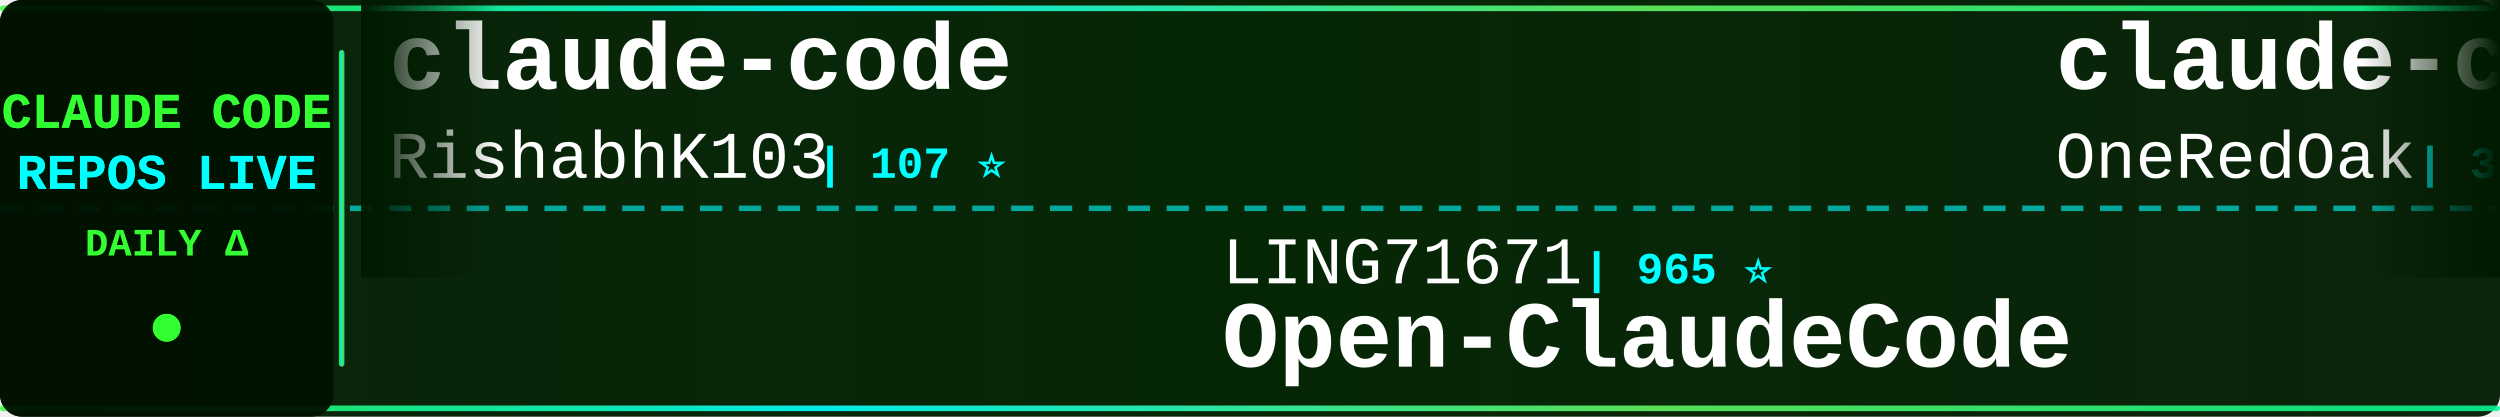
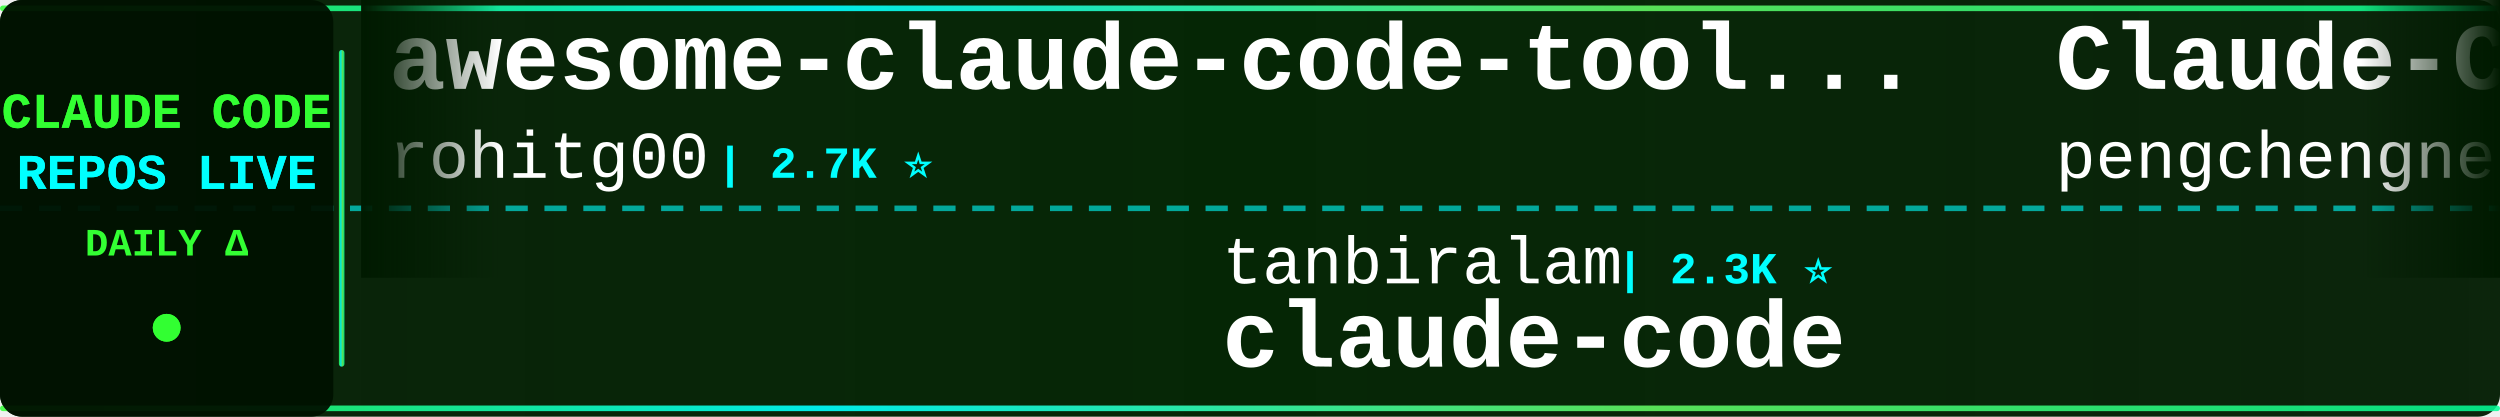
<svg xmlns="http://www.w3.org/2000/svg" width="900" height="150">
  <defs>
    <linearGradient id="tickerBg" x1="0%" y1="0%" x2="100%" y2="0%">
      <stop offset="0%" style="stop-color:#001a00;stop-opacity:0.95" />
      <stop offset="50%" style="stop-color:#002200;stop-opacity:0.98" />
      <stop offset="100%" style="stop-color:#001a00;stop-opacity:0.95" />
    </linearGradient>
    <linearGradient id="borderGrad" x1="0%" y1="0%" x2="100%" y2="0%">
      <stop offset="0%" style="stop-color:#33ff33;stop-opacity:0.85">
        <animate attributeName="stop-opacity" values="0.85;1;0.85" dur="2s" repeatCount="indefinite" />
      </stop>
      <stop offset="33%" style="stop-color:#00ffff;stop-opacity:0.9">
        <animate attributeName="stop-opacity" values="0.9;1;0.9" dur="2.2s" repeatCount="indefinite" />
      </stop>
      <stop offset="66%" style="stop-color:#66ff66;stop-opacity:0.85">
        <animate attributeName="stop-opacity" values="0.85;1;0.85" dur="1.8s" repeatCount="indefinite" />
      </stop>
      <stop offset="100%" style="stop-color:#00ff99;stop-opacity:0.85">
        <animate attributeName="stop-opacity" values="0.85;1;0.85" dur="2s" repeatCount="indefinite" />
      </stop>
    </linearGradient>
    <filter id="textGlow">
      <feGaussianBlur stdDeviation="0.1" result="coloredBlur" />
      <feMerge>
        <feMergeNode in="coloredBlur" />
        <feMergeNode in="SourceGraphic" />
      </feMerge>
    </filter>
    <filter id="metricGlow">
      <feGaussianBlur stdDeviation="0.2" result="coloredBlur" />
      <feMerge>
        <feMergeNode in="coloredBlur" />
        <feMergeNode in="SourceGraphic" />
      </feMerge>
    </filter>
    <linearGradient id="leftFade" x1="0%" y1="0%" x2="100%" y2="0%">
      <stop offset="0%" style="stop-color:#001a00;stop-opacity:1" />
      <stop offset="100%" style="stop-color:#001a00;stop-opacity:0" />
    </linearGradient>
    <linearGradient id="rightFade" x1="0%" y1="0%" x2="100%" y2="0%">
      <stop offset="0%" style="stop-color:#001a00;stop-opacity:0" />
      <stop offset="100%" style="stop-color:#001a00;stop-opacity:1" />
    </linearGradient>
  </defs>
  <rect width="900" height="150" fill="url(#tickerBg)" rx="8" />
  <rect x="0" y="2" width="900" height="2" fill="url(#borderGrad)" rx="1" />
  <rect x="0" y="146" width="900" height="2" fill="url(#borderGrad)" rx="1" />
  <line x1="0" y1="75" x2="900" y2="75" stroke="#00ffff" stroke-width="2" stroke-dasharray="8 6" opacity="0.6" />
  <rect x="0" y="0" width="120" height="150" fill="#001100" opacity="0.95" rx="8" />
  <text x="60" y="46" font-family="'Courier New', monospace" font-size="18" font-weight="bold" fill="#33ff33" text-anchor="middle" filter="url(#textGlow)">
    CLAUDE CODE
  </text>
  <text x="60" y="68" font-family="'Courier New', monospace" font-size="18" font-weight="bold" fill="#00ffff" text-anchor="middle" filter="url(#textGlow)">
    REPOS LIVE
  </text>
  <text x="60" y="92" font-family="'Courier New', monospace" font-size="14" font-weight="bold" fill="#33ff33" text-anchor="middle">
    DAILY Δ
  </text>
  <circle cx="60" cy="118" r="5" fill="#33ff33" filter="url(#metricGlow)">
    <animate attributeName="r" values="4;6;4" dur="1.5s" repeatCount="indefinite" />
    <animate attributeName="opacity" values="0.6;1;0.6" dur="1.5s" repeatCount="indefinite" />
  </circle>
  <rect x="122" y="18" width="2" height="114" fill="url(#borderGrad)" rx="1" />
  <clipPath id="tickerClip">
    <rect x="130" y="0" width="770" height="150" />
  </clipPath>
  <g clip-path="url(#tickerClip)">
    <g id="tickerItems">
      <animateTransform attributeName="transform" attributeType="XML" type="translate" from="0 0" to="-3000 0" dur="54s" repeatCount="indefinite" />
      <g transform="translate(0, 0)">
-         <text x="140" y="32" font-family="'Courier New', monospace" font-size="34" font-weight="bold" fill="#ffffff">claude-code</text>
-         <text x="140" y="64" font-family="'Courier New', monospace" font-size="24" font-weight="normal" fill="#ffffff" opacity="1.0">RishabhK103</text>
-         <text x="294" y="64" font-family="'Courier New', monospace" font-size="16" font-weight="bold" fill="#00ffff"> | 107 ⭐</text>
+         <text x="140" y="32" font-family="'Courier New', monospace" font-size="34" font-weight="bold" fill="#ffffff">awesome-claude-code-tool...</text>
+         <text x="140" y="64" font-family="'Courier New', monospace" font-size="24" font-weight="normal" fill="#ffffff" opacity="1.0">rohitg00</text>
+         <text x="258" y="64" font-family="'Courier New', monospace" font-size="16" font-weight="bold" fill="#00ffff"> | 2.7K ⭐</text>
      </g>
      <g transform="translate(300, 0)">
-         <text x="140" y="102" font-family="'Courier New', monospace" font-size="24" font-weight="normal" fill="#ffffff" opacity="1.0">LING71671</text>
-         <text x="270" y="102" font-family="'Courier New', monospace" font-size="16" font-weight="bold" fill="#00ffff"> | 965 ⭐</text>
-         <text x="140" y="132" font-family="'Courier New', monospace" font-size="34" font-weight="bold" fill="#ffffff">Open-ClaudeCode</text>
+         <text x="140" y="102" font-family="'Courier New', monospace" font-size="24" font-weight="normal" fill="#ffffff" opacity="1.0">tanbiralam</text>
+         <text x="282" y="102" font-family="'Courier New', monospace" font-size="16" font-weight="bold" fill="#00ffff"> | 2.3K ⭐</text>
+         <text x="140" y="132" font-family="'Courier New', monospace" font-size="34" font-weight="bold" fill="#ffffff">claude-code</text>
      </g>
      <g transform="translate(600, 0)">
-         <text x="140" y="32" font-family="'Courier New', monospace" font-size="34" font-weight="bold" fill="#ffffff">claude-code-workflows</text>
-         <text x="140" y="64" font-family="'Courier New', monospace" font-size="24" font-weight="normal" fill="#ffffff" opacity="1.0">OneRedOak</text>
-         <text x="270" y="64" font-family="'Courier New', monospace" font-size="16" font-weight="bold" fill="#00ffff"> | 3.9K ⭐ +1</text>
+         <text x="140" y="32" font-family="'Courier New', monospace" font-size="34" font-weight="bold" fill="#ffffff">Claude-Code</text>
+         <text x="140" y="64" font-family="'Courier New', monospace" font-size="24" font-weight="normal" fill="#ffffff" opacity="1.0">pengchengneo</text>
+         <text x="306" y="64" font-family="'Courier New', monospace" font-size="16" font-weight="bold" fill="#00ffff"> | 1.8K ⭐</text>
      </g>
      <g transform="translate(900, 0)">
-         <text x="140" y="102" font-family="'Courier New', monospace" font-size="24" font-weight="normal" fill="#ffffff" opacity="1.0">feiskyer</text>
-         <text x="258" y="102" font-family="'Courier New', monospace" font-size="16" font-weight="bold" fill="#00ffff"> | 1.7K ⭐</text>
-         <text x="140" y="132" font-family="'Courier New', monospace" font-size="34" font-weight="bold" fill="#ffffff">claude-code-settings</text>
-       </g>
-       <g transform="translate(1200, 0)">
-         <text x="140" y="32" font-family="'Courier New', monospace" font-size="34" font-weight="bold" fill="#ffffff">claude-code-templates</text>
-         <text x="140" y="64" font-family="'Courier New', monospace" font-size="24" font-weight="normal" fill="#ffffff" opacity="1.0">davila7</text>
-         <text x="246" y="64" font-family="'Courier New', monospace" font-size="16" font-weight="bold" fill="#00ffff"> | 32.6K ⭐ +8</text>
-       </g>
-       <g transform="translate(1500, 0)">
        <text x="140" y="102" font-family="'Courier New', monospace" font-size="24" font-weight="normal" fill="#ffffff" opacity="1.0">Windy3f3f3f3f</text>
        <text x="318" y="102" font-family="'Courier New', monospace" font-size="16" font-weight="bold" fill="#00ffff"> | 2.8K ⭐</text>
        <text x="140" y="132" font-family="'Courier New', monospace" font-size="34" font-weight="bold" fill="#ffffff">claude-code-from-scratch</text>
      </g>
+       <g transform="translate(1200, 0)">
+         <text x="140" y="32" font-family="'Courier New', monospace" font-size="34" font-weight="bold" fill="#ffffff">ClaudeCode-Portable</text>
+         <text x="140" y="64" font-family="'Courier New', monospace" font-size="24" font-weight="normal" fill="#ffffff" opacity="1.0">techjarves</text>
+         <text x="282" y="64" font-family="'Courier New', monospace" font-size="16" font-weight="bold" fill="#00ffff"> | 1.6K ⭐</text>
+       </g>
+       <g transform="translate(1500, 0)">
+         <text x="140" y="102" font-family="'Courier New', monospace" font-size="24" font-weight="normal" fill="#ffffff" opacity="1.0">Maciek-roboblog</text>
+         <text x="342" y="102" font-family="'Courier New', monospace" font-size="16" font-weight="bold" fill="#00ffff"> | 8.7K ⭐</text>
+         <text x="140" y="132" font-family="'Courier New', monospace" font-size="34" font-weight="bold" fill="#ffffff">Claude-Code-Usage-Monito...</text>
+       </g>
      <g transform="translate(1800, 0)">
-         <text x="140" y="32" font-family="'Courier New', monospace" font-size="34" font-weight="bold" fill="#ffffff">Claude-Code-Game-Studios</text>
-         <text x="140" y="64" font-family="'Courier New', monospace" font-size="24" font-weight="normal" fill="#ffffff" opacity="1.0">Donchitos</text>
-         <text x="270" y="64" font-family="'Courier New', monospace" font-size="16" font-weight="bold" fill="#00ffff"> | 26.5K ⭐ +52</text>
+         <text x="140" y="32" font-family="'Courier New', monospace" font-size="34" font-weight="bold" fill="#ffffff">collection-claude-code-s...</text>
+         <text x="140" y="64" font-family="'Courier New', monospace" font-size="24" font-weight="normal" fill="#ffffff" opacity="1.0">chauncygu</text>
+         <text x="270" y="64" font-family="'Courier New', monospace" font-size="16" font-weight="bold" fill="#00ffff"> | 2.8K ⭐ -1</text>
      </g>
      <g transform="translate(2100, 0)">
-         <text x="140" y="102" font-family="'Courier New', monospace" font-size="24" font-weight="normal" fill="#ffffff" opacity="1.0">shanraisshan</text>
-         <text x="306" y="102" font-family="'Courier New', monospace" font-size="16" font-weight="bold" fill="#00ffff"> | 67.5K ⭐ +5</text>
-         <text x="140" y="132" font-family="'Courier New', monospace" font-size="34" font-weight="bold" fill="#ffffff">claude-code-best-practic...</text>
+         <text x="140" y="102" font-family="'Courier New', monospace" font-size="24" font-weight="normal" fill="#ffffff" opacity="1.0">Piebald-AI</text>
+         <text x="282" y="102" font-family="'Courier New', monospace" font-size="16" font-weight="bold" fill="#00ffff"> | 12.9K ⭐ +1</text>
+         <text x="140" y="132" font-family="'Courier New', monospace" font-size="34" font-weight="bold" fill="#ffffff">claude-code-system-promp...</text>
      </g>
      <g transform="translate(2400, 0)">
-         <text x="140" y="32" font-family="'Courier New', monospace" font-size="34" font-weight="bold" fill="#ffffff">claude-code-source</text>
-         <text x="140" y="64" font-family="'Courier New', monospace" font-size="24" font-weight="normal" fill="#ffffff" opacity="1.0">hangsman</text>
-         <text x="258" y="64" font-family="'Courier New', monospace" font-size="16" font-weight="bold" fill="#00ffff"> | 797 ⭐</text>
+         <text x="140" y="32" font-family="'Courier New', monospace" font-size="34" font-weight="bold" fill="#ffffff">claude_code_src</text>
+         <text x="140" y="64" font-family="'Courier New', monospace" font-size="24" font-weight="normal" fill="#ffffff" opacity="1.0">ponponon</text>
+         <text x="258" y="64" font-family="'Courier New', monospace" font-size="16" font-weight="bold" fill="#00ffff"> | 2.3K ⭐</text>
      </g>
      <g transform="translate(2700, 0)">
-         <text x="140" y="102" font-family="'Courier New', monospace" font-size="24" font-weight="normal" fill="#ffffff" opacity="1.0">Windy3f3f3f3f</text>
-         <text x="318" y="102" font-family="'Courier New', monospace" font-size="16" font-weight="bold" fill="#00ffff"> | 3.7K ⭐ +1</text>
-         <text x="140" y="132" font-family="'Courier New', monospace" font-size="34" font-weight="bold" fill="#ffffff">how-claude-code-works</text>
+         <text x="140" y="102" font-family="'Courier New', monospace" font-size="24" font-weight="normal" fill="#ffffff" opacity="1.0">ChinaSiro</text>
+         <text x="270" y="102" font-family="'Courier New', monospace" font-size="16" font-weight="bold" fill="#00ffff"> | 9.7K ⭐ +1</text>
+         <text x="140" y="132" font-family="'Courier New', monospace" font-size="34" font-weight="bold" fill="#ffffff">claude-code-sourcemap</text>
      </g>
      <g transform="translate(3000, 0)">
-         <text x="140" y="32" font-family="'Courier New', monospace" font-size="34" font-weight="bold" fill="#ffffff">claude-code</text>
-         <text x="140" y="64" font-family="'Courier New', monospace" font-size="24" font-weight="normal" fill="#ffffff" opacity="1.0">RishabhK103</text>
-         <text x="294" y="64" font-family="'Courier New', monospace" font-size="16" font-weight="bold" fill="#00ffff"> | 107 ⭐</text>
+         <text x="140" y="32" font-family="'Courier New', monospace" font-size="34" font-weight="bold" fill="#ffffff">awesome-claude-code-tool...</text>
+         <text x="140" y="64" font-family="'Courier New', monospace" font-size="24" font-weight="normal" fill="#ffffff" opacity="1.0">rohitg00</text>
+         <text x="258" y="64" font-family="'Courier New', monospace" font-size="16" font-weight="bold" fill="#00ffff"> | 2.7K ⭐</text>
      </g>
      <g transform="translate(3300, 0)">
-         <text x="140" y="102" font-family="'Courier New', monospace" font-size="24" font-weight="normal" fill="#ffffff" opacity="1.0">LING71671</text>
-         <text x="270" y="102" font-family="'Courier New', monospace" font-size="16" font-weight="bold" fill="#00ffff"> | 965 ⭐</text>
-         <text x="140" y="132" font-family="'Courier New', monospace" font-size="34" font-weight="bold" fill="#ffffff">Open-ClaudeCode</text>
+         <text x="140" y="102" font-family="'Courier New', monospace" font-size="24" font-weight="normal" fill="#ffffff" opacity="1.0">tanbiralam</text>
+         <text x="282" y="102" font-family="'Courier New', monospace" font-size="16" font-weight="bold" fill="#00ffff"> | 2.3K ⭐</text>
+         <text x="140" y="132" font-family="'Courier New', monospace" font-size="34" font-weight="bold" fill="#ffffff">claude-code</text>
      </g>
      <g transform="translate(3600, 0)">
-         <text x="140" y="32" font-family="'Courier New', monospace" font-size="34" font-weight="bold" fill="#ffffff">claude-code-workflows</text>
-         <text x="140" y="64" font-family="'Courier New', monospace" font-size="24" font-weight="normal" fill="#ffffff" opacity="1.0">OneRedOak</text>
-         <text x="270" y="64" font-family="'Courier New', monospace" font-size="16" font-weight="bold" fill="#00ffff"> | 3.9K ⭐ +1</text>
+         <text x="140" y="32" font-family="'Courier New', monospace" font-size="34" font-weight="bold" fill="#ffffff">Claude-Code</text>
+         <text x="140" y="64" font-family="'Courier New', monospace" font-size="24" font-weight="normal" fill="#ffffff" opacity="1.0">pengchengneo</text>
+         <text x="306" y="64" font-family="'Courier New', monospace" font-size="16" font-weight="bold" fill="#00ffff"> | 1.8K ⭐</text>
      </g>
      <g transform="translate(3900, 0)">
-         <text x="140" y="102" font-family="'Courier New', monospace" font-size="24" font-weight="normal" fill="#ffffff" opacity="1.0">feiskyer</text>
-         <text x="258" y="102" font-family="'Courier New', monospace" font-size="16" font-weight="bold" fill="#00ffff"> | 1.7K ⭐</text>
-         <text x="140" y="132" font-family="'Courier New', monospace" font-size="34" font-weight="bold" fill="#ffffff">claude-code-settings</text>
+         <text x="140" y="102" font-family="'Courier New', monospace" font-size="24" font-weight="normal" fill="#ffffff" opacity="1.0">Windy3f3f3f3f</text>
+         <text x="318" y="102" font-family="'Courier New', monospace" font-size="16" font-weight="bold" fill="#00ffff"> | 2.8K ⭐</text>
+         <text x="140" y="132" font-family="'Courier New', monospace" font-size="34" font-weight="bold" fill="#ffffff">claude-code-from-scratch</text>
      </g>
    </g>
  </g>
  <rect x="130" y="0" width="50" height="100" fill="url(#leftFade)" />
  <rect x="850" y="0" width="50" height="100" fill="url(#rightFade)" />
</svg>
